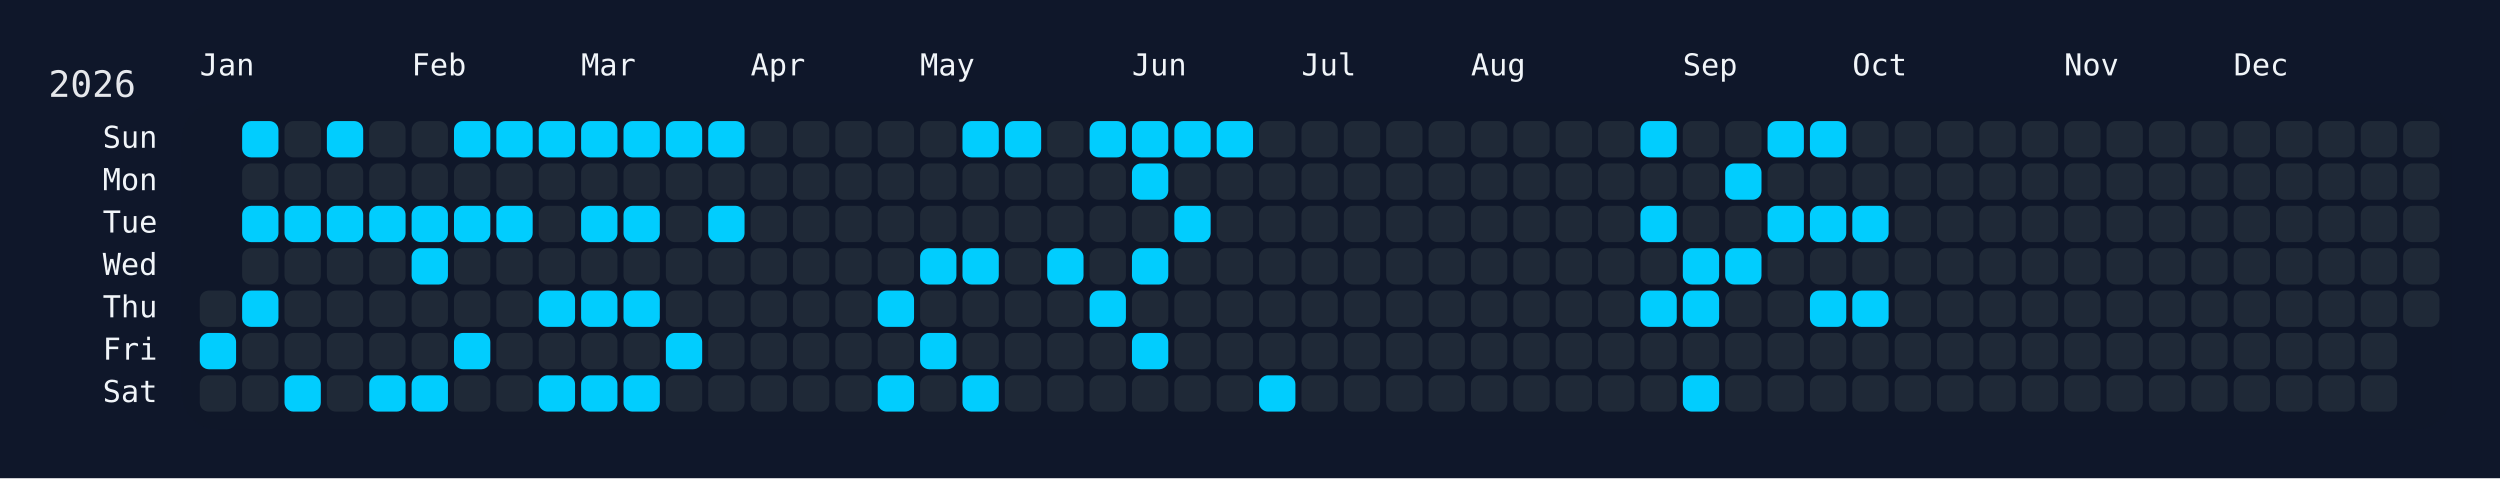
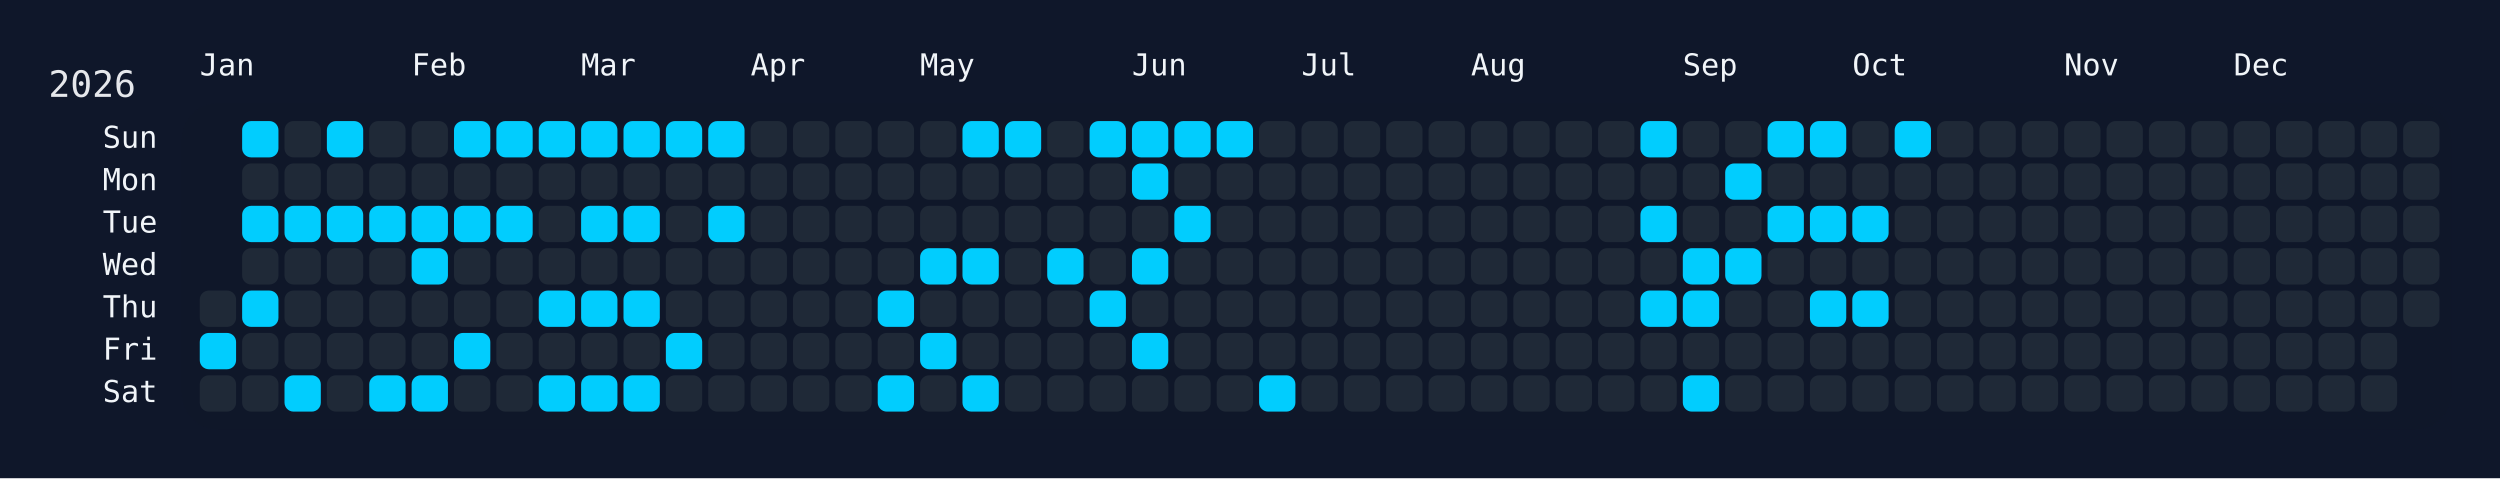
<svg xmlns="http://www.w3.org/2000/svg" width="826" height="158" viewBox="0 0 826 158">
  <rect width="826" height="158" fill="#0f172a" />
  <rect x="60" y="34" width="750" height="108" rx="12" ry="12" fill="rgba(15, 23, 42, 0.8)" />
  <text x="16" y="32" font-size="12" fill="#e5e7eb" font-family="JetBrains Mono, ui-monospace, SFMono-Regular, Menlo, Monaco, Consolas, monospace">2026</text>
  <text x="66" y="18" font-size="10" fill="#f1f5f9" font-family="JetBrains Mono, ui-monospace, SFMono-Regular, Menlo, Monaco, Consolas, monospace" dominant-baseline="hanging">Jan</text>
  <text x="136" y="18" font-size="10" fill="#f1f5f9" font-family="JetBrains Mono, ui-monospace, SFMono-Regular, Menlo, Monaco, Consolas, monospace" dominant-baseline="hanging">Feb</text>
  <text x="192" y="18" font-size="10" fill="#f1f5f9" font-family="JetBrains Mono, ui-monospace, SFMono-Regular, Menlo, Monaco, Consolas, monospace" dominant-baseline="hanging">Mar</text>
  <text x="248" y="18" font-size="10" fill="#f1f5f9" font-family="JetBrains Mono, ui-monospace, SFMono-Regular, Menlo, Monaco, Consolas, monospace" dominant-baseline="hanging">Apr</text>
  <text x="304" y="18" font-size="10" fill="#f1f5f9" font-family="JetBrains Mono, ui-monospace, SFMono-Regular, Menlo, Monaco, Consolas, monospace" dominant-baseline="hanging">May</text>
  <text x="374" y="18" font-size="10" fill="#f1f5f9" font-family="JetBrains Mono, ui-monospace, SFMono-Regular, Menlo, Monaco, Consolas, monospace" dominant-baseline="hanging">Jun</text>
  <text x="430" y="18" font-size="10" fill="#f1f5f9" font-family="JetBrains Mono, ui-monospace, SFMono-Regular, Menlo, Monaco, Consolas, monospace" dominant-baseline="hanging">Jul</text>
  <text x="486" y="18" font-size="10" fill="#f1f5f9" font-family="JetBrains Mono, ui-monospace, SFMono-Regular, Menlo, Monaco, Consolas, monospace" dominant-baseline="hanging">Aug</text>
  <text x="556" y="18" font-size="10" fill="#f1f5f9" font-family="JetBrains Mono, ui-monospace, SFMono-Regular, Menlo, Monaco, Consolas, monospace" dominant-baseline="hanging">Sep</text>
  <text x="612" y="18" font-size="10" fill="#f1f5f9" font-family="JetBrains Mono, ui-monospace, SFMono-Regular, Menlo, Monaco, Consolas, monospace" dominant-baseline="hanging">Oct</text>
  <text x="682" y="18" font-size="10" fill="#f1f5f9" font-family="JetBrains Mono, ui-monospace, SFMono-Regular, Menlo, Monaco, Consolas, monospace" dominant-baseline="hanging">Nov</text>
  <text x="738" y="18" font-size="10" fill="#f1f5f9" font-family="JetBrains Mono, ui-monospace, SFMono-Regular, Menlo, Monaco, Consolas, monospace" dominant-baseline="hanging">Dec</text>
  <text x="52" y="46.0" font-size="10" fill="#f1f5f9" font-family="JetBrains Mono, ui-monospace, SFMono-Regular, Menlo, Monaco, Consolas, monospace" text-anchor="end" dominant-baseline="middle">Sun</text>
  <text x="52" y="60.0" font-size="10" fill="#f1f5f9" font-family="JetBrains Mono, ui-monospace, SFMono-Regular, Menlo, Monaco, Consolas, monospace" text-anchor="end" dominant-baseline="middle">Mon</text>
  <text x="52" y="74.0" font-size="10" fill="#f1f5f9" font-family="JetBrains Mono, ui-monospace, SFMono-Regular, Menlo, Monaco, Consolas, monospace" text-anchor="end" dominant-baseline="middle">Tue</text>
  <text x="52" y="88.0" font-size="10" fill="#f1f5f9" font-family="JetBrains Mono, ui-monospace, SFMono-Regular, Menlo, Monaco, Consolas, monospace" text-anchor="end" dominant-baseline="middle">Wed</text>
  <text x="52" y="102.0" font-size="10" fill="#f1f5f9" font-family="JetBrains Mono, ui-monospace, SFMono-Regular, Menlo, Monaco, Consolas, monospace" text-anchor="end" dominant-baseline="middle">Thu</text>
  <text x="52" y="116.0" font-size="10" fill="#f1f5f9" font-family="JetBrains Mono, ui-monospace, SFMono-Regular, Menlo, Monaco, Consolas, monospace" text-anchor="end" dominant-baseline="middle">Fri</text>
  <text x="52" y="130.0" font-size="10" fill="#f1f5f9" font-family="JetBrains Mono, ui-monospace, SFMono-Regular, Menlo, Monaco, Consolas, monospace" text-anchor="end" dominant-baseline="middle">Sat</text>
  <g transform="translate(66,40)">
    <rect x="0" y="56" width="12" height="12" rx="3" ry="3" fill="#1f2937" data-date="2026-01-01" />
    <rect x="0" y="70" width="12" height="12" rx="3" ry="3" fill="#01cdfe" data-date="2026-01-02" />
    <rect x="0" y="84" width="12" height="12" rx="3" ry="3" fill="#1f2937" data-date="2026-01-03" />
    <rect x="14" y="0" width="12" height="12" rx="3" ry="3" fill="#01cdfe" data-date="2026-01-04" />
    <rect x="14" y="14" width="12" height="12" rx="3" ry="3" fill="#1f2937" data-date="2026-01-05" />
    <rect x="14" y="28" width="12" height="12" rx="3" ry="3" fill="#01cdfe" data-date="2026-01-06" />
    <rect x="14" y="42" width="12" height="12" rx="3" ry="3" fill="#1f2937" data-date="2026-01-07" />
    <rect x="14" y="56" width="12" height="12" rx="3" ry="3" fill="#01cdfe" data-date="2026-01-08" />
    <rect x="14" y="70" width="12" height="12" rx="3" ry="3" fill="#1f2937" data-date="2026-01-09" />
    <rect x="14" y="84" width="12" height="12" rx="3" ry="3" fill="#1f2937" data-date="2026-01-10" />
    <rect x="28" y="0" width="12" height="12" rx="3" ry="3" fill="#1f2937" data-date="2026-01-11" />
    <rect x="28" y="14" width="12" height="12" rx="3" ry="3" fill="#1f2937" data-date="2026-01-12" />
    <rect x="28" y="28" width="12" height="12" rx="3" ry="3" fill="#01cdfe" data-date="2026-01-13" />
    <rect x="28" y="42" width="12" height="12" rx="3" ry="3" fill="#1f2937" data-date="2026-01-14" />
    <rect x="28" y="56" width="12" height="12" rx="3" ry="3" fill="#1f2937" data-date="2026-01-15" />
    <rect x="28" y="70" width="12" height="12" rx="3" ry="3" fill="#1f2937" data-date="2026-01-16" />
    <rect x="28" y="84" width="12" height="12" rx="3" ry="3" fill="#01cdfe" data-date="2026-01-17" />
    <rect x="42" y="0" width="12" height="12" rx="3" ry="3" fill="#01cdfe" data-date="2026-01-18" />
    <rect x="42" y="14" width="12" height="12" rx="3" ry="3" fill="#1f2937" data-date="2026-01-19" />
    <rect x="42" y="28" width="12" height="12" rx="3" ry="3" fill="#01cdfe" data-date="2026-01-20" />
    <rect x="42" y="42" width="12" height="12" rx="3" ry="3" fill="#1f2937" data-date="2026-01-21" />
    <rect x="42" y="56" width="12" height="12" rx="3" ry="3" fill="#1f2937" data-date="2026-01-22" />
    <rect x="42" y="70" width="12" height="12" rx="3" ry="3" fill="#1f2937" data-date="2026-01-23" />
    <rect x="42" y="84" width="12" height="12" rx="3" ry="3" fill="#1f2937" data-date="2026-01-24" />
    <rect x="56" y="0" width="12" height="12" rx="3" ry="3" fill="#1f2937" data-date="2026-01-25" />
    <rect x="56" y="14" width="12" height="12" rx="3" ry="3" fill="#1f2937" data-date="2026-01-26" />
    <rect x="56" y="28" width="12" height="12" rx="3" ry="3" fill="#01cdfe" data-date="2026-01-27" />
    <rect x="56" y="42" width="12" height="12" rx="3" ry="3" fill="#1f2937" data-date="2026-01-28" />
    <rect x="56" y="56" width="12" height="12" rx="3" ry="3" fill="#1f2937" data-date="2026-01-29" />
    <rect x="56" y="70" width="12" height="12" rx="3" ry="3" fill="#1f2937" data-date="2026-01-30" />
    <rect x="56" y="84" width="12" height="12" rx="3" ry="3" fill="#01cdfe" data-date="2026-01-31" />
    <rect x="70" y="0" width="12" height="12" rx="3" ry="3" fill="#1f2937" data-date="2026-02-01" />
    <rect x="70" y="14" width="12" height="12" rx="3" ry="3" fill="#1f2937" data-date="2026-02-02" />
    <rect x="70" y="28" width="12" height="12" rx="3" ry="3" fill="#01cdfe" data-date="2026-02-03" />
    <rect x="70" y="42" width="12" height="12" rx="3" ry="3" fill="#01cdfe" data-date="2026-02-04" />
    <rect x="70" y="56" width="12" height="12" rx="3" ry="3" fill="#1f2937" data-date="2026-02-05" />
    <rect x="70" y="70" width="12" height="12" rx="3" ry="3" fill="#1f2937" data-date="2026-02-06" />
    <rect x="70" y="84" width="12" height="12" rx="3" ry="3" fill="#01cdfe" data-date="2026-02-07" />
    <rect x="84" y="0" width="12" height="12" rx="3" ry="3" fill="#01cdfe" data-date="2026-02-08" />
    <rect x="84" y="14" width="12" height="12" rx="3" ry="3" fill="#1f2937" data-date="2026-02-09" />
    <rect x="84" y="28" width="12" height="12" rx="3" ry="3" fill="#01cdfe" data-date="2026-02-10" />
    <rect x="84" y="42" width="12" height="12" rx="3" ry="3" fill="#1f2937" data-date="2026-02-11" />
    <rect x="84" y="56" width="12" height="12" rx="3" ry="3" fill="#1f2937" data-date="2026-02-12" />
    <rect x="84" y="70" width="12" height="12" rx="3" ry="3" fill="#01cdfe" data-date="2026-02-13" />
    <rect x="84" y="84" width="12" height="12" rx="3" ry="3" fill="#1f2937" data-date="2026-02-14" />
    <rect x="98" y="0" width="12" height="12" rx="3" ry="3" fill="#01cdfe" data-date="2026-02-15" />
    <rect x="98" y="14" width="12" height="12" rx="3" ry="3" fill="#1f2937" data-date="2026-02-16" />
    <rect x="98" y="28" width="12" height="12" rx="3" ry="3" fill="#01cdfe" data-date="2026-02-17" />
    <rect x="98" y="42" width="12" height="12" rx="3" ry="3" fill="#1f2937" data-date="2026-02-18" />
    <rect x="98" y="56" width="12" height="12" rx="3" ry="3" fill="#1f2937" data-date="2026-02-19" />
    <rect x="98" y="70" width="12" height="12" rx="3" ry="3" fill="#1f2937" data-date="2026-02-20" />
    <rect x="98" y="84" width="12" height="12" rx="3" ry="3" fill="#1f2937" data-date="2026-02-21" />
    <rect x="112" y="0" width="12" height="12" rx="3" ry="3" fill="#01cdfe" data-date="2026-02-22" />
    <rect x="112" y="14" width="12" height="12" rx="3" ry="3" fill="#1f2937" data-date="2026-02-23" />
    <rect x="112" y="28" width="12" height="12" rx="3" ry="3" fill="#1f2937" data-date="2026-02-24" />
    <rect x="112" y="42" width="12" height="12" rx="3" ry="3" fill="#1f2937" data-date="2026-02-25" />
    <rect x="112" y="56" width="12" height="12" rx="3" ry="3" fill="#01cdfe" data-date="2026-02-26" />
    <rect x="112" y="70" width="12" height="12" rx="3" ry="3" fill="#1f2937" data-date="2026-02-27" />
    <rect x="112" y="84" width="12" height="12" rx="3" ry="3" fill="#01cdfe" data-date="2026-02-28" />
    <rect x="126" y="0" width="12" height="12" rx="3" ry="3" fill="#01cdfe" data-date="2026-03-01" />
    <rect x="126" y="14" width="12" height="12" rx="3" ry="3" fill="#1f2937" data-date="2026-03-02" />
    <rect x="126" y="28" width="12" height="12" rx="3" ry="3" fill="#01cdfe" data-date="2026-03-03" />
    <rect x="126" y="42" width="12" height="12" rx="3" ry="3" fill="#1f2937" data-date="2026-03-04" />
    <rect x="126" y="56" width="12" height="12" rx="3" ry="3" fill="#01cdfe" data-date="2026-03-05" />
    <rect x="126" y="70" width="12" height="12" rx="3" ry="3" fill="#1f2937" data-date="2026-03-06" />
    <rect x="126" y="84" width="12" height="12" rx="3" ry="3" fill="#01cdfe" data-date="2026-03-07" />
    <rect x="140" y="0" width="12" height="12" rx="3" ry="3" fill="#01cdfe" data-date="2026-03-08" />
    <rect x="140" y="14" width="12" height="12" rx="3" ry="3" fill="#1f2937" data-date="2026-03-09" />
    <rect x="140" y="28" width="12" height="12" rx="3" ry="3" fill="#01cdfe" data-date="2026-03-10" />
    <rect x="140" y="42" width="12" height="12" rx="3" ry="3" fill="#1f2937" data-date="2026-03-11" />
    <rect x="140" y="56" width="12" height="12" rx="3" ry="3" fill="#01cdfe" data-date="2026-03-12" />
    <rect x="140" y="70" width="12" height="12" rx="3" ry="3" fill="#1f2937" data-date="2026-03-13" />
    <rect x="140" y="84" width="12" height="12" rx="3" ry="3" fill="#01cdfe" data-date="2026-03-14" />
    <rect x="154" y="0" width="12" height="12" rx="3" ry="3" fill="#01cdfe" data-date="2026-03-15" />
    <rect x="154" y="14" width="12" height="12" rx="3" ry="3" fill="#1f2937" data-date="2026-03-16" />
    <rect x="154" y="28" width="12" height="12" rx="3" ry="3" fill="#1f2937" data-date="2026-03-17" />
    <rect x="154" y="42" width="12" height="12" rx="3" ry="3" fill="#1f2937" data-date="2026-03-18" />
    <rect x="154" y="56" width="12" height="12" rx="3" ry="3" fill="#1f2937" data-date="2026-03-19" />
    <rect x="154" y="70" width="12" height="12" rx="3" ry="3" fill="#01cdfe" data-date="2026-03-20" />
    <rect x="154" y="84" width="12" height="12" rx="3" ry="3" fill="#1f2937" data-date="2026-03-21" />
    <rect x="168" y="0" width="12" height="12" rx="3" ry="3" fill="#01cdfe" data-date="2026-03-22" />
    <rect x="168" y="14" width="12" height="12" rx="3" ry="3" fill="#1f2937" data-date="2026-03-23" />
    <rect x="168" y="28" width="12" height="12" rx="3" ry="3" fill="#01cdfe" data-date="2026-03-24" />
    <rect x="168" y="42" width="12" height="12" rx="3" ry="3" fill="#1f2937" data-date="2026-03-25" />
    <rect x="168" y="56" width="12" height="12" rx="3" ry="3" fill="#1f2937" data-date="2026-03-26" />
    <rect x="168" y="70" width="12" height="12" rx="3" ry="3" fill="#1f2937" data-date="2026-03-27" />
    <rect x="168" y="84" width="12" height="12" rx="3" ry="3" fill="#1f2937" data-date="2026-03-28" />
    <rect x="182" y="0" width="12" height="12" rx="3" ry="3" fill="#1f2937" data-date="2026-03-29" />
    <rect x="182" y="14" width="12" height="12" rx="3" ry="3" fill="#1f2937" data-date="2026-03-30" />
    <rect x="182" y="28" width="12" height="12" rx="3" ry="3" fill="#1f2937" data-date="2026-03-31" />
    <rect x="182" y="42" width="12" height="12" rx="3" ry="3" fill="#1f2937" data-date="2026-04-01" />
    <rect x="182" y="56" width="12" height="12" rx="3" ry="3" fill="#1f2937" data-date="2026-04-02" />
    <rect x="182" y="70" width="12" height="12" rx="3" ry="3" fill="#1f2937" data-date="2026-04-03" />
    <rect x="182" y="84" width="12" height="12" rx="3" ry="3" fill="#1f2937" data-date="2026-04-04" />
    <rect x="196" y="0" width="12" height="12" rx="3" ry="3" fill="#1f2937" data-date="2026-04-05" />
    <rect x="196" y="14" width="12" height="12" rx="3" ry="3" fill="#1f2937" data-date="2026-04-06" />
    <rect x="196" y="28" width="12" height="12" rx="3" ry="3" fill="#1f2937" data-date="2026-04-07" />
    <rect x="196" y="42" width="12" height="12" rx="3" ry="3" fill="#1f2937" data-date="2026-04-08" />
    <rect x="196" y="56" width="12" height="12" rx="3" ry="3" fill="#1f2937" data-date="2026-04-09" />
    <rect x="196" y="70" width="12" height="12" rx="3" ry="3" fill="#1f2937" data-date="2026-04-10" />
    <rect x="196" y="84" width="12" height="12" rx="3" ry="3" fill="#1f2937" data-date="2026-04-11" />
    <rect x="210" y="0" width="12" height="12" rx="3" ry="3" fill="#1f2937" data-date="2026-04-12" />
    <rect x="210" y="14" width="12" height="12" rx="3" ry="3" fill="#1f2937" data-date="2026-04-13" />
    <rect x="210" y="28" width="12" height="12" rx="3" ry="3" fill="#1f2937" data-date="2026-04-14" />
    <rect x="210" y="42" width="12" height="12" rx="3" ry="3" fill="#1f2937" data-date="2026-04-15" />
    <rect x="210" y="56" width="12" height="12" rx="3" ry="3" fill="#1f2937" data-date="2026-04-16" />
    <rect x="210" y="70" width="12" height="12" rx="3" ry="3" fill="#1f2937" data-date="2026-04-17" />
    <rect x="210" y="84" width="12" height="12" rx="3" ry="3" fill="#1f2937" data-date="2026-04-18" />
    <rect x="224" y="0" width="12" height="12" rx="3" ry="3" fill="#1f2937" data-date="2026-04-19" />
    <rect x="224" y="14" width="12" height="12" rx="3" ry="3" fill="#1f2937" data-date="2026-04-20" />
    <rect x="224" y="28" width="12" height="12" rx="3" ry="3" fill="#1f2937" data-date="2026-04-21" />
    <rect x="224" y="42" width="12" height="12" rx="3" ry="3" fill="#1f2937" data-date="2026-04-22" />
    <rect x="224" y="56" width="12" height="12" rx="3" ry="3" fill="#01cdfe" data-date="2026-04-23" />
    <rect x="224" y="70" width="12" height="12" rx="3" ry="3" fill="#1f2937" data-date="2026-04-24" />
    <rect x="224" y="84" width="12" height="12" rx="3" ry="3" fill="#01cdfe" data-date="2026-04-25" />
    <rect x="238" y="0" width="12" height="12" rx="3" ry="3" fill="#1f2937" data-date="2026-04-26" />
    <rect x="238" y="14" width="12" height="12" rx="3" ry="3" fill="#1f2937" data-date="2026-04-27" />
    <rect x="238" y="28" width="12" height="12" rx="3" ry="3" fill="#1f2937" data-date="2026-04-28" />
    <rect x="238" y="42" width="12" height="12" rx="3" ry="3" fill="#01cdfe" data-date="2026-04-29" />
    <rect x="238" y="56" width="12" height="12" rx="3" ry="3" fill="#1f2937" data-date="2026-04-30" />
    <rect x="238" y="70" width="12" height="12" rx="3" ry="3" fill="#01cdfe" data-date="2026-05-01" />
    <rect x="238" y="84" width="12" height="12" rx="3" ry="3" fill="#1f2937" data-date="2026-05-02" />
    <rect x="252" y="0" width="12" height="12" rx="3" ry="3" fill="#01cdfe" data-date="2026-05-03" />
    <rect x="252" y="14" width="12" height="12" rx="3" ry="3" fill="#1f2937" data-date="2026-05-04" />
    <rect x="252" y="28" width="12" height="12" rx="3" ry="3" fill="#1f2937" data-date="2026-05-05" />
    <rect x="252" y="42" width="12" height="12" rx="3" ry="3" fill="#01cdfe" data-date="2026-05-06" />
    <rect x="252" y="56" width="12" height="12" rx="3" ry="3" fill="#1f2937" data-date="2026-05-07" />
    <rect x="252" y="70" width="12" height="12" rx="3" ry="3" fill="#1f2937" data-date="2026-05-08" />
    <rect x="252" y="84" width="12" height="12" rx="3" ry="3" fill="#01cdfe" data-date="2026-05-09" />
    <rect x="266" y="0" width="12" height="12" rx="3" ry="3" fill="#01cdfe" data-date="2026-05-10" />
    <rect x="266" y="14" width="12" height="12" rx="3" ry="3" fill="#1f2937" data-date="2026-05-11" />
    <rect x="266" y="28" width="12" height="12" rx="3" ry="3" fill="#1f2937" data-date="2026-05-12" />
    <rect x="266" y="42" width="12" height="12" rx="3" ry="3" fill="#1f2937" data-date="2026-05-13" />
    <rect x="266" y="56" width="12" height="12" rx="3" ry="3" fill="#1f2937" data-date="2026-05-14" />
    <rect x="266" y="70" width="12" height="12" rx="3" ry="3" fill="#1f2937" data-date="2026-05-15" />
    <rect x="266" y="84" width="12" height="12" rx="3" ry="3" fill="#1f2937" data-date="2026-05-16" />
    <rect x="280" y="0" width="12" height="12" rx="3" ry="3" fill="#1f2937" data-date="2026-05-17" />
    <rect x="280" y="14" width="12" height="12" rx="3" ry="3" fill="#1f2937" data-date="2026-05-18" />
    <rect x="280" y="28" width="12" height="12" rx="3" ry="3" fill="#1f2937" data-date="2026-05-19" />
    <rect x="280" y="42" width="12" height="12" rx="3" ry="3" fill="#01cdfe" data-date="2026-05-20" />
    <rect x="280" y="56" width="12" height="12" rx="3" ry="3" fill="#1f2937" data-date="2026-05-21" />
    <rect x="280" y="70" width="12" height="12" rx="3" ry="3" fill="#1f2937" data-date="2026-05-22" />
    <rect x="280" y="84" width="12" height="12" rx="3" ry="3" fill="#1f2937" data-date="2026-05-23" />
    <rect x="294" y="0" width="12" height="12" rx="3" ry="3" fill="#01cdfe" data-date="2026-05-24" />
    <rect x="294" y="14" width="12" height="12" rx="3" ry="3" fill="#1f2937" data-date="2026-05-25" />
    <rect x="294" y="28" width="12" height="12" rx="3" ry="3" fill="#1f2937" data-date="2026-05-26" />
    <rect x="294" y="42" width="12" height="12" rx="3" ry="3" fill="#1f2937" data-date="2026-05-27" />
    <rect x="294" y="56" width="12" height="12" rx="3" ry="3" fill="#01cdfe" data-date="2026-05-28" />
    <rect x="294" y="70" width="12" height="12" rx="3" ry="3" fill="#1f2937" data-date="2026-05-29" />
    <rect x="294" y="84" width="12" height="12" rx="3" ry="3" fill="#1f2937" data-date="2026-05-30" />
    <rect x="308" y="0" width="12" height="12" rx="3" ry="3" fill="#01cdfe" data-date="2026-05-31" />
    <rect x="308" y="14" width="12" height="12" rx="3" ry="3" fill="#01cdfe" data-date="2026-06-01" />
    <rect x="308" y="28" width="12" height="12" rx="3" ry="3" fill="#1f2937" data-date="2026-06-02" />
    <rect x="308" y="42" width="12" height="12" rx="3" ry="3" fill="#01cdfe" data-date="2026-06-03" />
    <rect x="308" y="56" width="12" height="12" rx="3" ry="3" fill="#1f2937" data-date="2026-06-04" />
    <rect x="308" y="70" width="12" height="12" rx="3" ry="3" fill="#01cdfe" data-date="2026-06-05" />
    <rect x="308" y="84" width="12" height="12" rx="3" ry="3" fill="#1f2937" data-date="2026-06-06" />
    <rect x="322" y="0" width="12" height="12" rx="3" ry="3" fill="#01cdfe" data-date="2026-06-07" />
    <rect x="322" y="14" width="12" height="12" rx="3" ry="3" fill="#1f2937" data-date="2026-06-08" />
    <rect x="322" y="28" width="12" height="12" rx="3" ry="3" fill="#01cdfe" data-date="2026-06-09" />
    <rect x="322" y="42" width="12" height="12" rx="3" ry="3" fill="#1f2937" data-date="2026-06-10" />
    <rect x="322" y="56" width="12" height="12" rx="3" ry="3" fill="#1f2937" data-date="2026-06-11" />
    <rect x="322" y="70" width="12" height="12" rx="3" ry="3" fill="#1f2937" data-date="2026-06-12" />
    <rect x="322" y="84" width="12" height="12" rx="3" ry="3" fill="#1f2937" data-date="2026-06-13" />
    <rect x="336" y="0" width="12" height="12" rx="3" ry="3" fill="#01cdfe" data-date="2026-06-14" />
    <rect x="336" y="14" width="12" height="12" rx="3" ry="3" fill="#1f2937" data-date="2026-06-15" />
    <rect x="336" y="28" width="12" height="12" rx="3" ry="3" fill="#1f2937" data-date="2026-06-16" />
    <rect x="336" y="42" width="12" height="12" rx="3" ry="3" fill="#1f2937" data-date="2026-06-17" />
    <rect x="336" y="56" width="12" height="12" rx="3" ry="3" fill="#1f2937" data-date="2026-06-18" />
    <rect x="336" y="70" width="12" height="12" rx="3" ry="3" fill="#1f2937" data-date="2026-06-19" />
    <rect x="336" y="84" width="12" height="12" rx="3" ry="3" fill="#1f2937" data-date="2026-06-20" />
    <rect x="350" y="0" width="12" height="12" rx="3" ry="3" fill="#1f2937" data-date="2026-06-21" />
    <rect x="350" y="14" width="12" height="12" rx="3" ry="3" fill="#1f2937" data-date="2026-06-22" />
    <rect x="350" y="28" width="12" height="12" rx="3" ry="3" fill="#1f2937" data-date="2026-06-23" />
    <rect x="350" y="42" width="12" height="12" rx="3" ry="3" fill="#1f2937" data-date="2026-06-24" />
    <rect x="350" y="56" width="12" height="12" rx="3" ry="3" fill="#1f2937" data-date="2026-06-25" />
    <rect x="350" y="70" width="12" height="12" rx="3" ry="3" fill="#1f2937" data-date="2026-06-26" />
    <rect x="350" y="84" width="12" height="12" rx="3" ry="3" fill="#01cdfe" data-date="2026-06-27" />
    <rect x="364" y="0" width="12" height="12" rx="3" ry="3" fill="#1f2937" data-date="2026-06-28" />
    <rect x="364" y="14" width="12" height="12" rx="3" ry="3" fill="#1f2937" data-date="2026-06-29" />
    <rect x="364" y="28" width="12" height="12" rx="3" ry="3" fill="#1f2937" data-date="2026-06-30" />
    <rect x="364" y="42" width="12" height="12" rx="3" ry="3" fill="#1f2937" data-date="2026-07-01" />
    <rect x="364" y="56" width="12" height="12" rx="3" ry="3" fill="#1f2937" data-date="2026-07-02" />
    <rect x="364" y="70" width="12" height="12" rx="3" ry="3" fill="#1f2937" data-date="2026-07-03" />
    <rect x="364" y="84" width="12" height="12" rx="3" ry="3" fill="#1f2937" data-date="2026-07-04" />
    <rect x="378" y="0" width="12" height="12" rx="3" ry="3" fill="#1f2937" data-date="2026-07-05" />
    <rect x="378" y="14" width="12" height="12" rx="3" ry="3" fill="#1f2937" data-date="2026-07-06" />
    <rect x="378" y="28" width="12" height="12" rx="3" ry="3" fill="#1f2937" data-date="2026-07-07" />
    <rect x="378" y="42" width="12" height="12" rx="3" ry="3" fill="#1f2937" data-date="2026-07-08" />
    <rect x="378" y="56" width="12" height="12" rx="3" ry="3" fill="#1f2937" data-date="2026-07-09" />
    <rect x="378" y="70" width="12" height="12" rx="3" ry="3" fill="#1f2937" data-date="2026-07-10" />
    <rect x="378" y="84" width="12" height="12" rx="3" ry="3" fill="#1f2937" data-date="2026-07-11" />
    <rect x="392" y="0" width="12" height="12" rx="3" ry="3" fill="#1f2937" data-date="2026-07-12" />
    <rect x="392" y="14" width="12" height="12" rx="3" ry="3" fill="#1f2937" data-date="2026-07-13" />
    <rect x="392" y="28" width="12" height="12" rx="3" ry="3" fill="#1f2937" data-date="2026-07-14" />
    <rect x="392" y="42" width="12" height="12" rx="3" ry="3" fill="#1f2937" data-date="2026-07-15" />
    <rect x="392" y="56" width="12" height="12" rx="3" ry="3" fill="#1f2937" data-date="2026-07-16" />
    <rect x="392" y="70" width="12" height="12" rx="3" ry="3" fill="#1f2937" data-date="2026-07-17" />
    <rect x="392" y="84" width="12" height="12" rx="3" ry="3" fill="#1f2937" data-date="2026-07-18" />
    <rect x="406" y="0" width="12" height="12" rx="3" ry="3" fill="#1f2937" data-date="2026-07-19" />
    <rect x="406" y="14" width="12" height="12" rx="3" ry="3" fill="#1f2937" data-date="2026-07-20" />
    <rect x="406" y="28" width="12" height="12" rx="3" ry="3" fill="#1f2937" data-date="2026-07-21" />
    <rect x="406" y="42" width="12" height="12" rx="3" ry="3" fill="#1f2937" data-date="2026-07-22" />
    <rect x="406" y="56" width="12" height="12" rx="3" ry="3" fill="#1f2937" data-date="2026-07-23" />
    <rect x="406" y="70" width="12" height="12" rx="3" ry="3" fill="#1f2937" data-date="2026-07-24" />
    <rect x="406" y="84" width="12" height="12" rx="3" ry="3" fill="#1f2937" data-date="2026-07-25" />
    <rect x="420" y="0" width="12" height="12" rx="3" ry="3" fill="#1f2937" data-date="2026-07-26" />
    <rect x="420" y="14" width="12" height="12" rx="3" ry="3" fill="#1f2937" data-date="2026-07-27" />
    <rect x="420" y="28" width="12" height="12" rx="3" ry="3" fill="#1f2937" data-date="2026-07-28" />
    <rect x="420" y="42" width="12" height="12" rx="3" ry="3" fill="#1f2937" data-date="2026-07-29" />
    <rect x="420" y="56" width="12" height="12" rx="3" ry="3" fill="#1f2937" data-date="2026-07-30" />
    <rect x="420" y="70" width="12" height="12" rx="3" ry="3" fill="#1f2937" data-date="2026-07-31" />
    <rect x="420" y="84" width="12" height="12" rx="3" ry="3" fill="#1f2937" data-date="2026-08-01" />
    <rect x="434" y="0" width="12" height="12" rx="3" ry="3" fill="#1f2937" data-date="2026-08-02" />
    <rect x="434" y="14" width="12" height="12" rx="3" ry="3" fill="#1f2937" data-date="2026-08-03" />
    <rect x="434" y="28" width="12" height="12" rx="3" ry="3" fill="#1f2937" data-date="2026-08-04" />
    <rect x="434" y="42" width="12" height="12" rx="3" ry="3" fill="#1f2937" data-date="2026-08-05" />
    <rect x="434" y="56" width="12" height="12" rx="3" ry="3" fill="#1f2937" data-date="2026-08-06" />
    <rect x="434" y="70" width="12" height="12" rx="3" ry="3" fill="#1f2937" data-date="2026-08-07" />
    <rect x="434" y="84" width="12" height="12" rx="3" ry="3" fill="#1f2937" data-date="2026-08-08" />
    <rect x="448" y="0" width="12" height="12" rx="3" ry="3" fill="#1f2937" data-date="2026-08-09" />
    <rect x="448" y="14" width="12" height="12" rx="3" ry="3" fill="#1f2937" data-date="2026-08-10" />
    <rect x="448" y="28" width="12" height="12" rx="3" ry="3" fill="#1f2937" data-date="2026-08-11" />
    <rect x="448" y="42" width="12" height="12" rx="3" ry="3" fill="#1f2937" data-date="2026-08-12" />
    <rect x="448" y="56" width="12" height="12" rx="3" ry="3" fill="#1f2937" data-date="2026-08-13" />
    <rect x="448" y="70" width="12" height="12" rx="3" ry="3" fill="#1f2937" data-date="2026-08-14" />
    <rect x="448" y="84" width="12" height="12" rx="3" ry="3" fill="#1f2937" data-date="2026-08-15" />
    <rect x="462" y="0" width="12" height="12" rx="3" ry="3" fill="#1f2937" data-date="2026-08-16" />
    <rect x="462" y="14" width="12" height="12" rx="3" ry="3" fill="#1f2937" data-date="2026-08-17" />
    <rect x="462" y="28" width="12" height="12" rx="3" ry="3" fill="#1f2937" data-date="2026-08-18" />
    <rect x="462" y="42" width="12" height="12" rx="3" ry="3" fill="#1f2937" data-date="2026-08-19" />
    <rect x="462" y="56" width="12" height="12" rx="3" ry="3" fill="#1f2937" data-date="2026-08-20" />
    <rect x="462" y="70" width="12" height="12" rx="3" ry="3" fill="#1f2937" data-date="2026-08-21" />
    <rect x="462" y="84" width="12" height="12" rx="3" ry="3" fill="#1f2937" data-date="2026-08-22" />
    <rect x="476" y="0" width="12" height="12" rx="3" ry="3" fill="#01cdfe" data-date="2026-08-23" />
    <rect x="476" y="14" width="12" height="12" rx="3" ry="3" fill="#1f2937" data-date="2026-08-24" />
    <rect x="476" y="28" width="12" height="12" rx="3" ry="3" fill="#01cdfe" data-date="2026-08-25" />
    <rect x="476" y="42" width="12" height="12" rx="3" ry="3" fill="#1f2937" data-date="2026-08-26" />
    <rect x="476" y="56" width="12" height="12" rx="3" ry="3" fill="#01cdfe" data-date="2026-08-27" />
    <rect x="476" y="70" width="12" height="12" rx="3" ry="3" fill="#1f2937" data-date="2026-08-28" />
    <rect x="476" y="84" width="12" height="12" rx="3" ry="3" fill="#1f2937" data-date="2026-08-29" />
    <rect x="490" y="0" width="12" height="12" rx="3" ry="3" fill="#1f2937" data-date="2026-08-30" />
    <rect x="490" y="14" width="12" height="12" rx="3" ry="3" fill="#1f2937" data-date="2026-08-31" />
    <rect x="490" y="28" width="12" height="12" rx="3" ry="3" fill="#1f2937" data-date="2026-09-01" />
    <rect x="490" y="42" width="12" height="12" rx="3" ry="3" fill="#01cdfe" data-date="2026-09-02" />
    <rect x="490" y="56" width="12" height="12" rx="3" ry="3" fill="#01cdfe" data-date="2026-09-03" />
    <rect x="490" y="70" width="12" height="12" rx="3" ry="3" fill="#1f2937" data-date="2026-09-04" />
    <rect x="490" y="84" width="12" height="12" rx="3" ry="3" fill="#01cdfe" data-date="2026-09-05" />
    <rect x="504" y="0" width="12" height="12" rx="3" ry="3" fill="#1f2937" data-date="2026-09-06" />
    <rect x="504" y="14" width="12" height="12" rx="3" ry="3" fill="#01cdfe" data-date="2026-09-07" />
    <rect x="504" y="28" width="12" height="12" rx="3" ry="3" fill="#1f2937" data-date="2026-09-08" />
    <rect x="504" y="42" width="12" height="12" rx="3" ry="3" fill="#01cdfe" data-date="2026-09-09" />
    <rect x="504" y="56" width="12" height="12" rx="3" ry="3" fill="#1f2937" data-date="2026-09-10" />
    <rect x="504" y="70" width="12" height="12" rx="3" ry="3" fill="#1f2937" data-date="2026-09-11" />
    <rect x="504" y="84" width="12" height="12" rx="3" ry="3" fill="#1f2937" data-date="2026-09-12" />
    <rect x="518" y="0" width="12" height="12" rx="3" ry="3" fill="#01cdfe" data-date="2026-09-13" />
    <rect x="518" y="14" width="12" height="12" rx="3" ry="3" fill="#1f2937" data-date="2026-09-14" />
    <rect x="518" y="28" width="12" height="12" rx="3" ry="3" fill="#01cdfe" data-date="2026-09-15" />
    <rect x="518" y="42" width="12" height="12" rx="3" ry="3" fill="#1f2937" data-date="2026-09-16" />
    <rect x="518" y="56" width="12" height="12" rx="3" ry="3" fill="#1f2937" data-date="2026-09-17" />
    <rect x="518" y="70" width="12" height="12" rx="3" ry="3" fill="#1f2937" data-date="2026-09-18" />
    <rect x="518" y="84" width="12" height="12" rx="3" ry="3" fill="#1f2937" data-date="2026-09-19" />
    <rect x="532" y="0" width="12" height="12" rx="3" ry="3" fill="#01cdfe" data-date="2026-09-20" />
    <rect x="532" y="14" width="12" height="12" rx="3" ry="3" fill="#1f2937" data-date="2026-09-21" />
    <rect x="532" y="28" width="12" height="12" rx="3" ry="3" fill="#01cdfe" data-date="2026-09-22" />
    <rect x="532" y="42" width="12" height="12" rx="3" ry="3" fill="#1f2937" data-date="2026-09-23" />
    <rect x="532" y="56" width="12" height="12" rx="3" ry="3" fill="#01cdfe" data-date="2026-09-24" />
    <rect x="532" y="70" width="12" height="12" rx="3" ry="3" fill="#1f2937" data-date="2026-09-25" />
    <rect x="532" y="84" width="12" height="12" rx="3" ry="3" fill="#1f2937" data-date="2026-09-26" />
    <rect x="546" y="0" width="12" height="12" rx="3" ry="3" fill="#1f2937" data-date="2026-09-27" />
    <rect x="546" y="14" width="12" height="12" rx="3" ry="3" fill="#1f2937" data-date="2026-09-28" />
    <rect x="546" y="28" width="12" height="12" rx="3" ry="3" fill="#01cdfe" data-date="2026-09-29" />
    <rect x="546" y="42" width="12" height="12" rx="3" ry="3" fill="#1f2937" data-date="2026-09-30" />
    <rect x="546" y="56" width="12" height="12" rx="3" ry="3" fill="#01cdfe" data-date="2026-10-01" />
    <rect x="546" y="70" width="12" height="12" rx="3" ry="3" fill="#1f2937" data-date="2026-10-02" />
    <rect x="546" y="84" width="12" height="12" rx="3" ry="3" fill="#1f2937" data-date="2026-10-03" />
-     <rect x="560" y="0" width="12" height="12" rx="3" ry="3" fill="#1f2937" data-date="2026-10-04" />
+     <rect x="560" y="0" width="12" height="12" rx="3" ry="3" fill="#01cdfe" data-date="2026-10-04" />
    <rect x="560" y="14" width="12" height="12" rx="3" ry="3" fill="#1f2937" data-date="2026-10-05" />
    <rect x="560" y="28" width="12" height="12" rx="3" ry="3" fill="#1f2937" data-date="2026-10-06" />
    <rect x="560" y="42" width="12" height="12" rx="3" ry="3" fill="#1f2937" data-date="2026-10-07" />
    <rect x="560" y="56" width="12" height="12" rx="3" ry="3" fill="#1f2937" data-date="2026-10-08" />
    <rect x="560" y="70" width="12" height="12" rx="3" ry="3" fill="#1f2937" data-date="2026-10-09" />
    <rect x="560" y="84" width="12" height="12" rx="3" ry="3" fill="#1f2937" data-date="2026-10-10" />
    <rect x="574" y="0" width="12" height="12" rx="3" ry="3" fill="#1f2937" data-date="2026-10-11" />
    <rect x="574" y="14" width="12" height="12" rx="3" ry="3" fill="#1f2937" data-date="2026-10-12" />
    <rect x="574" y="28" width="12" height="12" rx="3" ry="3" fill="#1f2937" data-date="2026-10-13" />
    <rect x="574" y="42" width="12" height="12" rx="3" ry="3" fill="#1f2937" data-date="2026-10-14" />
    <rect x="574" y="56" width="12" height="12" rx="3" ry="3" fill="#1f2937" data-date="2026-10-15" />
    <rect x="574" y="70" width="12" height="12" rx="3" ry="3" fill="#1f2937" data-date="2026-10-16" />
    <rect x="574" y="84" width="12" height="12" rx="3" ry="3" fill="#1f2937" data-date="2026-10-17" />
    <rect x="588" y="0" width="12" height="12" rx="3" ry="3" fill="#1f2937" data-date="2026-10-18" />
    <rect x="588" y="14" width="12" height="12" rx="3" ry="3" fill="#1f2937" data-date="2026-10-19" />
    <rect x="588" y="28" width="12" height="12" rx="3" ry="3" fill="#1f2937" data-date="2026-10-20" />
    <rect x="588" y="42" width="12" height="12" rx="3" ry="3" fill="#1f2937" data-date="2026-10-21" />
    <rect x="588" y="56" width="12" height="12" rx="3" ry="3" fill="#1f2937" data-date="2026-10-22" />
    <rect x="588" y="70" width="12" height="12" rx="3" ry="3" fill="#1f2937" data-date="2026-10-23" />
    <rect x="588" y="84" width="12" height="12" rx="3" ry="3" fill="#1f2937" data-date="2026-10-24" />
    <rect x="602" y="0" width="12" height="12" rx="3" ry="3" fill="#1f2937" data-date="2026-10-25" />
    <rect x="602" y="14" width="12" height="12" rx="3" ry="3" fill="#1f2937" data-date="2026-10-26" />
    <rect x="602" y="28" width="12" height="12" rx="3" ry="3" fill="#1f2937" data-date="2026-10-27" />
    <rect x="602" y="42" width="12" height="12" rx="3" ry="3" fill="#1f2937" data-date="2026-10-28" />
    <rect x="602" y="56" width="12" height="12" rx="3" ry="3" fill="#1f2937" data-date="2026-10-29" />
    <rect x="602" y="70" width="12" height="12" rx="3" ry="3" fill="#1f2937" data-date="2026-10-30" />
    <rect x="602" y="84" width="12" height="12" rx="3" ry="3" fill="#1f2937" data-date="2026-10-31" />
    <rect x="616" y="0" width="12" height="12" rx="3" ry="3" fill="#1f2937" data-date="2026-11-01" />
    <rect x="616" y="14" width="12" height="12" rx="3" ry="3" fill="#1f2937" data-date="2026-11-02" />
    <rect x="616" y="28" width="12" height="12" rx="3" ry="3" fill="#1f2937" data-date="2026-11-03" />
    <rect x="616" y="42" width="12" height="12" rx="3" ry="3" fill="#1f2937" data-date="2026-11-04" />
    <rect x="616" y="56" width="12" height="12" rx="3" ry="3" fill="#1f2937" data-date="2026-11-05" />
    <rect x="616" y="70" width="12" height="12" rx="3" ry="3" fill="#1f2937" data-date="2026-11-06" />
    <rect x="616" y="84" width="12" height="12" rx="3" ry="3" fill="#1f2937" data-date="2026-11-07" />
    <rect x="630" y="0" width="12" height="12" rx="3" ry="3" fill="#1f2937" data-date="2026-11-08" />
    <rect x="630" y="14" width="12" height="12" rx="3" ry="3" fill="#1f2937" data-date="2026-11-09" />
    <rect x="630" y="28" width="12" height="12" rx="3" ry="3" fill="#1f2937" data-date="2026-11-10" />
    <rect x="630" y="42" width="12" height="12" rx="3" ry="3" fill="#1f2937" data-date="2026-11-11" />
    <rect x="630" y="56" width="12" height="12" rx="3" ry="3" fill="#1f2937" data-date="2026-11-12" />
    <rect x="630" y="70" width="12" height="12" rx="3" ry="3" fill="#1f2937" data-date="2026-11-13" />
    <rect x="630" y="84" width="12" height="12" rx="3" ry="3" fill="#1f2937" data-date="2026-11-14" />
    <rect x="644" y="0" width="12" height="12" rx="3" ry="3" fill="#1f2937" data-date="2026-11-15" />
    <rect x="644" y="14" width="12" height="12" rx="3" ry="3" fill="#1f2937" data-date="2026-11-16" />
    <rect x="644" y="28" width="12" height="12" rx="3" ry="3" fill="#1f2937" data-date="2026-11-17" />
    <rect x="644" y="42" width="12" height="12" rx="3" ry="3" fill="#1f2937" data-date="2026-11-18" />
    <rect x="644" y="56" width="12" height="12" rx="3" ry="3" fill="#1f2937" data-date="2026-11-19" />
    <rect x="644" y="70" width="12" height="12" rx="3" ry="3" fill="#1f2937" data-date="2026-11-20" />
    <rect x="644" y="84" width="12" height="12" rx="3" ry="3" fill="#1f2937" data-date="2026-11-21" />
    <rect x="658" y="0" width="12" height="12" rx="3" ry="3" fill="#1f2937" data-date="2026-11-22" />
    <rect x="658" y="14" width="12" height="12" rx="3" ry="3" fill="#1f2937" data-date="2026-11-23" />
    <rect x="658" y="28" width="12" height="12" rx="3" ry="3" fill="#1f2937" data-date="2026-11-24" />
    <rect x="658" y="42" width="12" height="12" rx="3" ry="3" fill="#1f2937" data-date="2026-11-25" />
    <rect x="658" y="56" width="12" height="12" rx="3" ry="3" fill="#1f2937" data-date="2026-11-26" />
    <rect x="658" y="70" width="12" height="12" rx="3" ry="3" fill="#1f2937" data-date="2026-11-27" />
    <rect x="658" y="84" width="12" height="12" rx="3" ry="3" fill="#1f2937" data-date="2026-11-28" />
    <rect x="672" y="0" width="12" height="12" rx="3" ry="3" fill="#1f2937" data-date="2026-11-29" />
    <rect x="672" y="14" width="12" height="12" rx="3" ry="3" fill="#1f2937" data-date="2026-11-30" />
    <rect x="672" y="28" width="12" height="12" rx="3" ry="3" fill="#1f2937" data-date="2026-12-01" />
    <rect x="672" y="42" width="12" height="12" rx="3" ry="3" fill="#1f2937" data-date="2026-12-02" />
    <rect x="672" y="56" width="12" height="12" rx="3" ry="3" fill="#1f2937" data-date="2026-12-03" />
    <rect x="672" y="70" width="12" height="12" rx="3" ry="3" fill="#1f2937" data-date="2026-12-04" />
    <rect x="672" y="84" width="12" height="12" rx="3" ry="3" fill="#1f2937" data-date="2026-12-05" />
    <rect x="686" y="0" width="12" height="12" rx="3" ry="3" fill="#1f2937" data-date="2026-12-06" />
    <rect x="686" y="14" width="12" height="12" rx="3" ry="3" fill="#1f2937" data-date="2026-12-07" />
    <rect x="686" y="28" width="12" height="12" rx="3" ry="3" fill="#1f2937" data-date="2026-12-08" />
    <rect x="686" y="42" width="12" height="12" rx="3" ry="3" fill="#1f2937" data-date="2026-12-09" />
    <rect x="686" y="56" width="12" height="12" rx="3" ry="3" fill="#1f2937" data-date="2026-12-10" />
    <rect x="686" y="70" width="12" height="12" rx="3" ry="3" fill="#1f2937" data-date="2026-12-11" />
    <rect x="686" y="84" width="12" height="12" rx="3" ry="3" fill="#1f2937" data-date="2026-12-12" />
    <rect x="700" y="0" width="12" height="12" rx="3" ry="3" fill="#1f2937" data-date="2026-12-13" />
    <rect x="700" y="14" width="12" height="12" rx="3" ry="3" fill="#1f2937" data-date="2026-12-14" />
    <rect x="700" y="28" width="12" height="12" rx="3" ry="3" fill="#1f2937" data-date="2026-12-15" />
    <rect x="700" y="42" width="12" height="12" rx="3" ry="3" fill="#1f2937" data-date="2026-12-16" />
    <rect x="700" y="56" width="12" height="12" rx="3" ry="3" fill="#1f2937" data-date="2026-12-17" />
    <rect x="700" y="70" width="12" height="12" rx="3" ry="3" fill="#1f2937" data-date="2026-12-18" />
    <rect x="700" y="84" width="12" height="12" rx="3" ry="3" fill="#1f2937" data-date="2026-12-19" />
    <rect x="714" y="0" width="12" height="12" rx="3" ry="3" fill="#1f2937" data-date="2026-12-20" />
    <rect x="714" y="14" width="12" height="12" rx="3" ry="3" fill="#1f2937" data-date="2026-12-21" />
    <rect x="714" y="28" width="12" height="12" rx="3" ry="3" fill="#1f2937" data-date="2026-12-22" />
    <rect x="714" y="42" width="12" height="12" rx="3" ry="3" fill="#1f2937" data-date="2026-12-23" />
    <rect x="714" y="56" width="12" height="12" rx="3" ry="3" fill="#1f2937" data-date="2026-12-24" />
    <rect x="714" y="70" width="12" height="12" rx="3" ry="3" fill="#1f2937" data-date="2026-12-25" />
    <rect x="714" y="84" width="12" height="12" rx="3" ry="3" fill="#1f2937" data-date="2026-12-26" />
    <rect x="728" y="0" width="12" height="12" rx="3" ry="3" fill="#1f2937" data-date="2026-12-27" />
    <rect x="728" y="14" width="12" height="12" rx="3" ry="3" fill="#1f2937" data-date="2026-12-28" />
    <rect x="728" y="28" width="12" height="12" rx="3" ry="3" fill="#1f2937" data-date="2026-12-29" />
    <rect x="728" y="42" width="12" height="12" rx="3" ry="3" fill="#1f2937" data-date="2026-12-30" />
    <rect x="728" y="56" width="12" height="12" rx="3" ry="3" fill="#1f2937" data-date="2026-12-31" />
  </g>
</svg>
